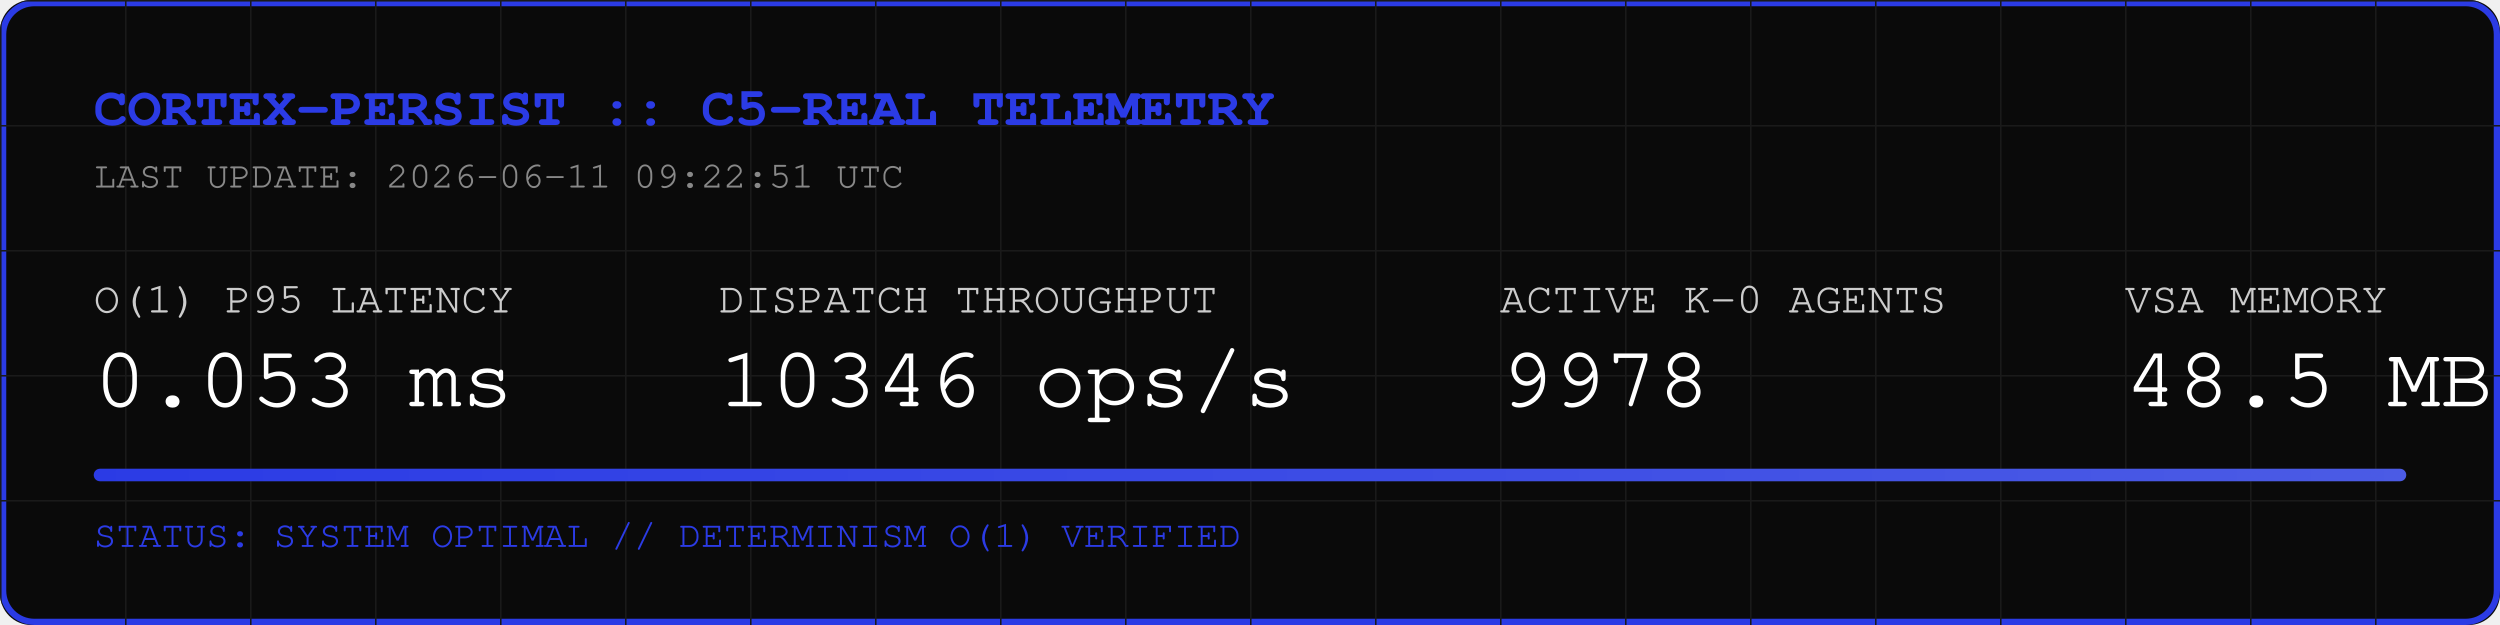
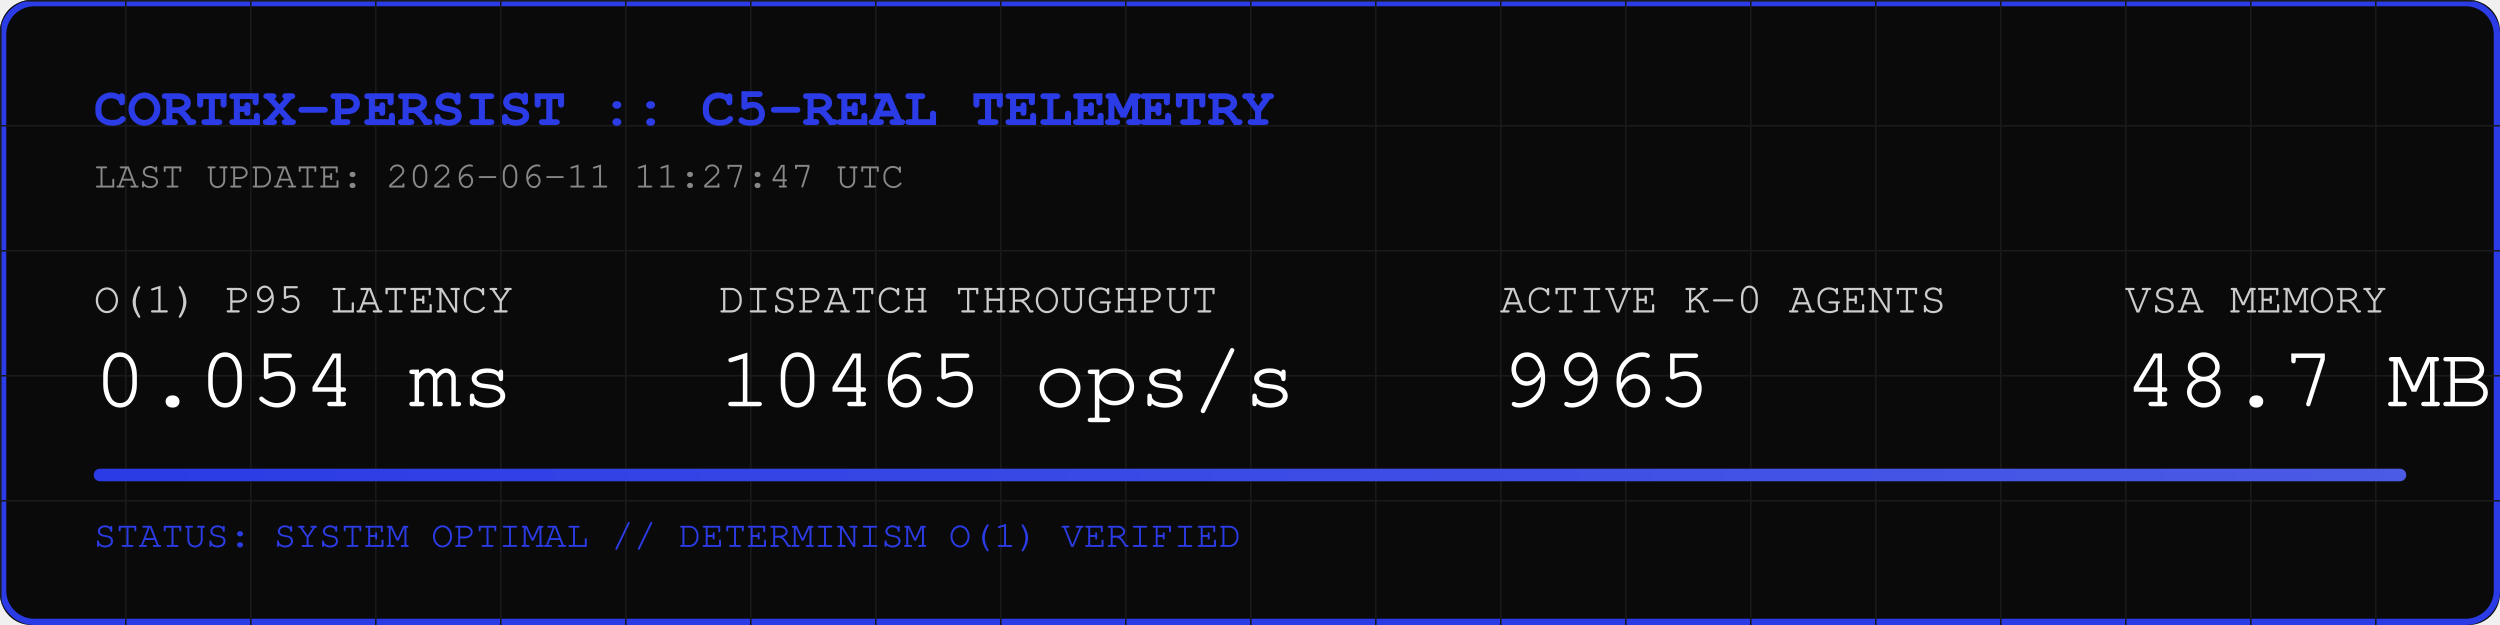
<svg xmlns="http://www.w3.org/2000/svg" width="800" height="200" viewBox="0 0 800 200">
  <rect width="800" height="200" fill="#0A0A0A" rx="10" />
  <rect width="798" height="198" x="1" y="1" fill="none" stroke="#2B3BE5" stroke-width="2" rx="10" />
  <defs>
    <pattern id="grid" width="40" height="40" patternUnits="userSpaceOnUse">
      <path d="M 40 0 L 0 0 0 40" fill="none" stroke="#1A1A1A" stroke-width="1" />
    </pattern>
    <linearGradient id="neon" x1="0%" y1="0%" x2="100%" y2="0%">
      <stop offset="0%" stop-color="#2B3BE5" />
      <stop offset="100%" stop-color="#4B5BE5" />
    </linearGradient>
  </defs>
  <rect width="800" height="200" fill="url(#grid)" rx="10" />
  <text x="30" y="40" font-family="Courier, monospace" font-size="18" fill="#2B3BE5" font-weight="bold">CORTEX-PERSIST :: C5-REAL TELEMETRY</text>
-   <text x="30" y="60" font-family="Courier, monospace" font-size="12" fill="#888888">LAST UPDATE: 2026-06-11 09:22:51 UTC</text>
+   <text x="30" y="60" font-family="Courier, monospace" font-size="12" fill="#888888">LAST UPDATE: 2026-06-11 11:27:47 UTC</text>
  <g transform="translate(30, 100)">
    <text x="0" y="0" font-family="Courier, monospace" font-size="14" fill="#CCCCCC">O(1) P95 LATENCY</text>
-     <text x="0" y="30" font-family="Courier, monospace" font-size="28" fill="#FFFFFF">0.053 ms</text>
+     <text x="0" y="30" font-family="Courier, monospace" font-size="28" fill="#FFFFFF">0.054 ms</text>
    <text x="200" y="0" font-family="Courier, monospace" font-size="14" fill="#CCCCCC">DISPATCH THROUGHPUT</text>
-     <text x="200" y="30" font-family="Courier, monospace" font-size="28" fill="#FFFFFF">10346 ops/s</text>
+     <text x="200" y="30" font-family="Courier, monospace" font-size="28" fill="#FFFFFF">10465 ops/s</text>
    <text x="450" y="0" font-family="Courier, monospace" font-size="14" fill="#CCCCCC">ACTIVE K-0 AGENTS</text>
-     <text x="450" y="30" font-family="Courier, monospace" font-size="28" fill="#FFFFFF">9978</text>
+     <text x="450" y="30" font-family="Courier, monospace" font-size="28" fill="#FFFFFF">9965</text>
    <text x="650" y="0" font-family="Courier, monospace" font-size="14" fill="#CCCCCC">VSA MEMORY</text>
-     <text x="650" y="30" font-family="Courier, monospace" font-size="28" fill="#FFFFFF">48.5 MB</text>
+     <text x="650" y="30" font-family="Courier, monospace" font-size="28" fill="#FFFFFF">48.7 MB</text>
  </g>
  <rect x="30" y="150" width="740" height="4" fill="#1A1A1A" rx="2" />
  <rect x="30" y="150" width="740" height="4" fill="url(#neon)" rx="2" />
  <text x="30" y="175" font-family="Courier, monospace" font-size="12" fill="#2B3BE5">STATUS: SYSTEM OPTIMAL // DETERMINISM O(1) VERIFIED</text>
</svg>
